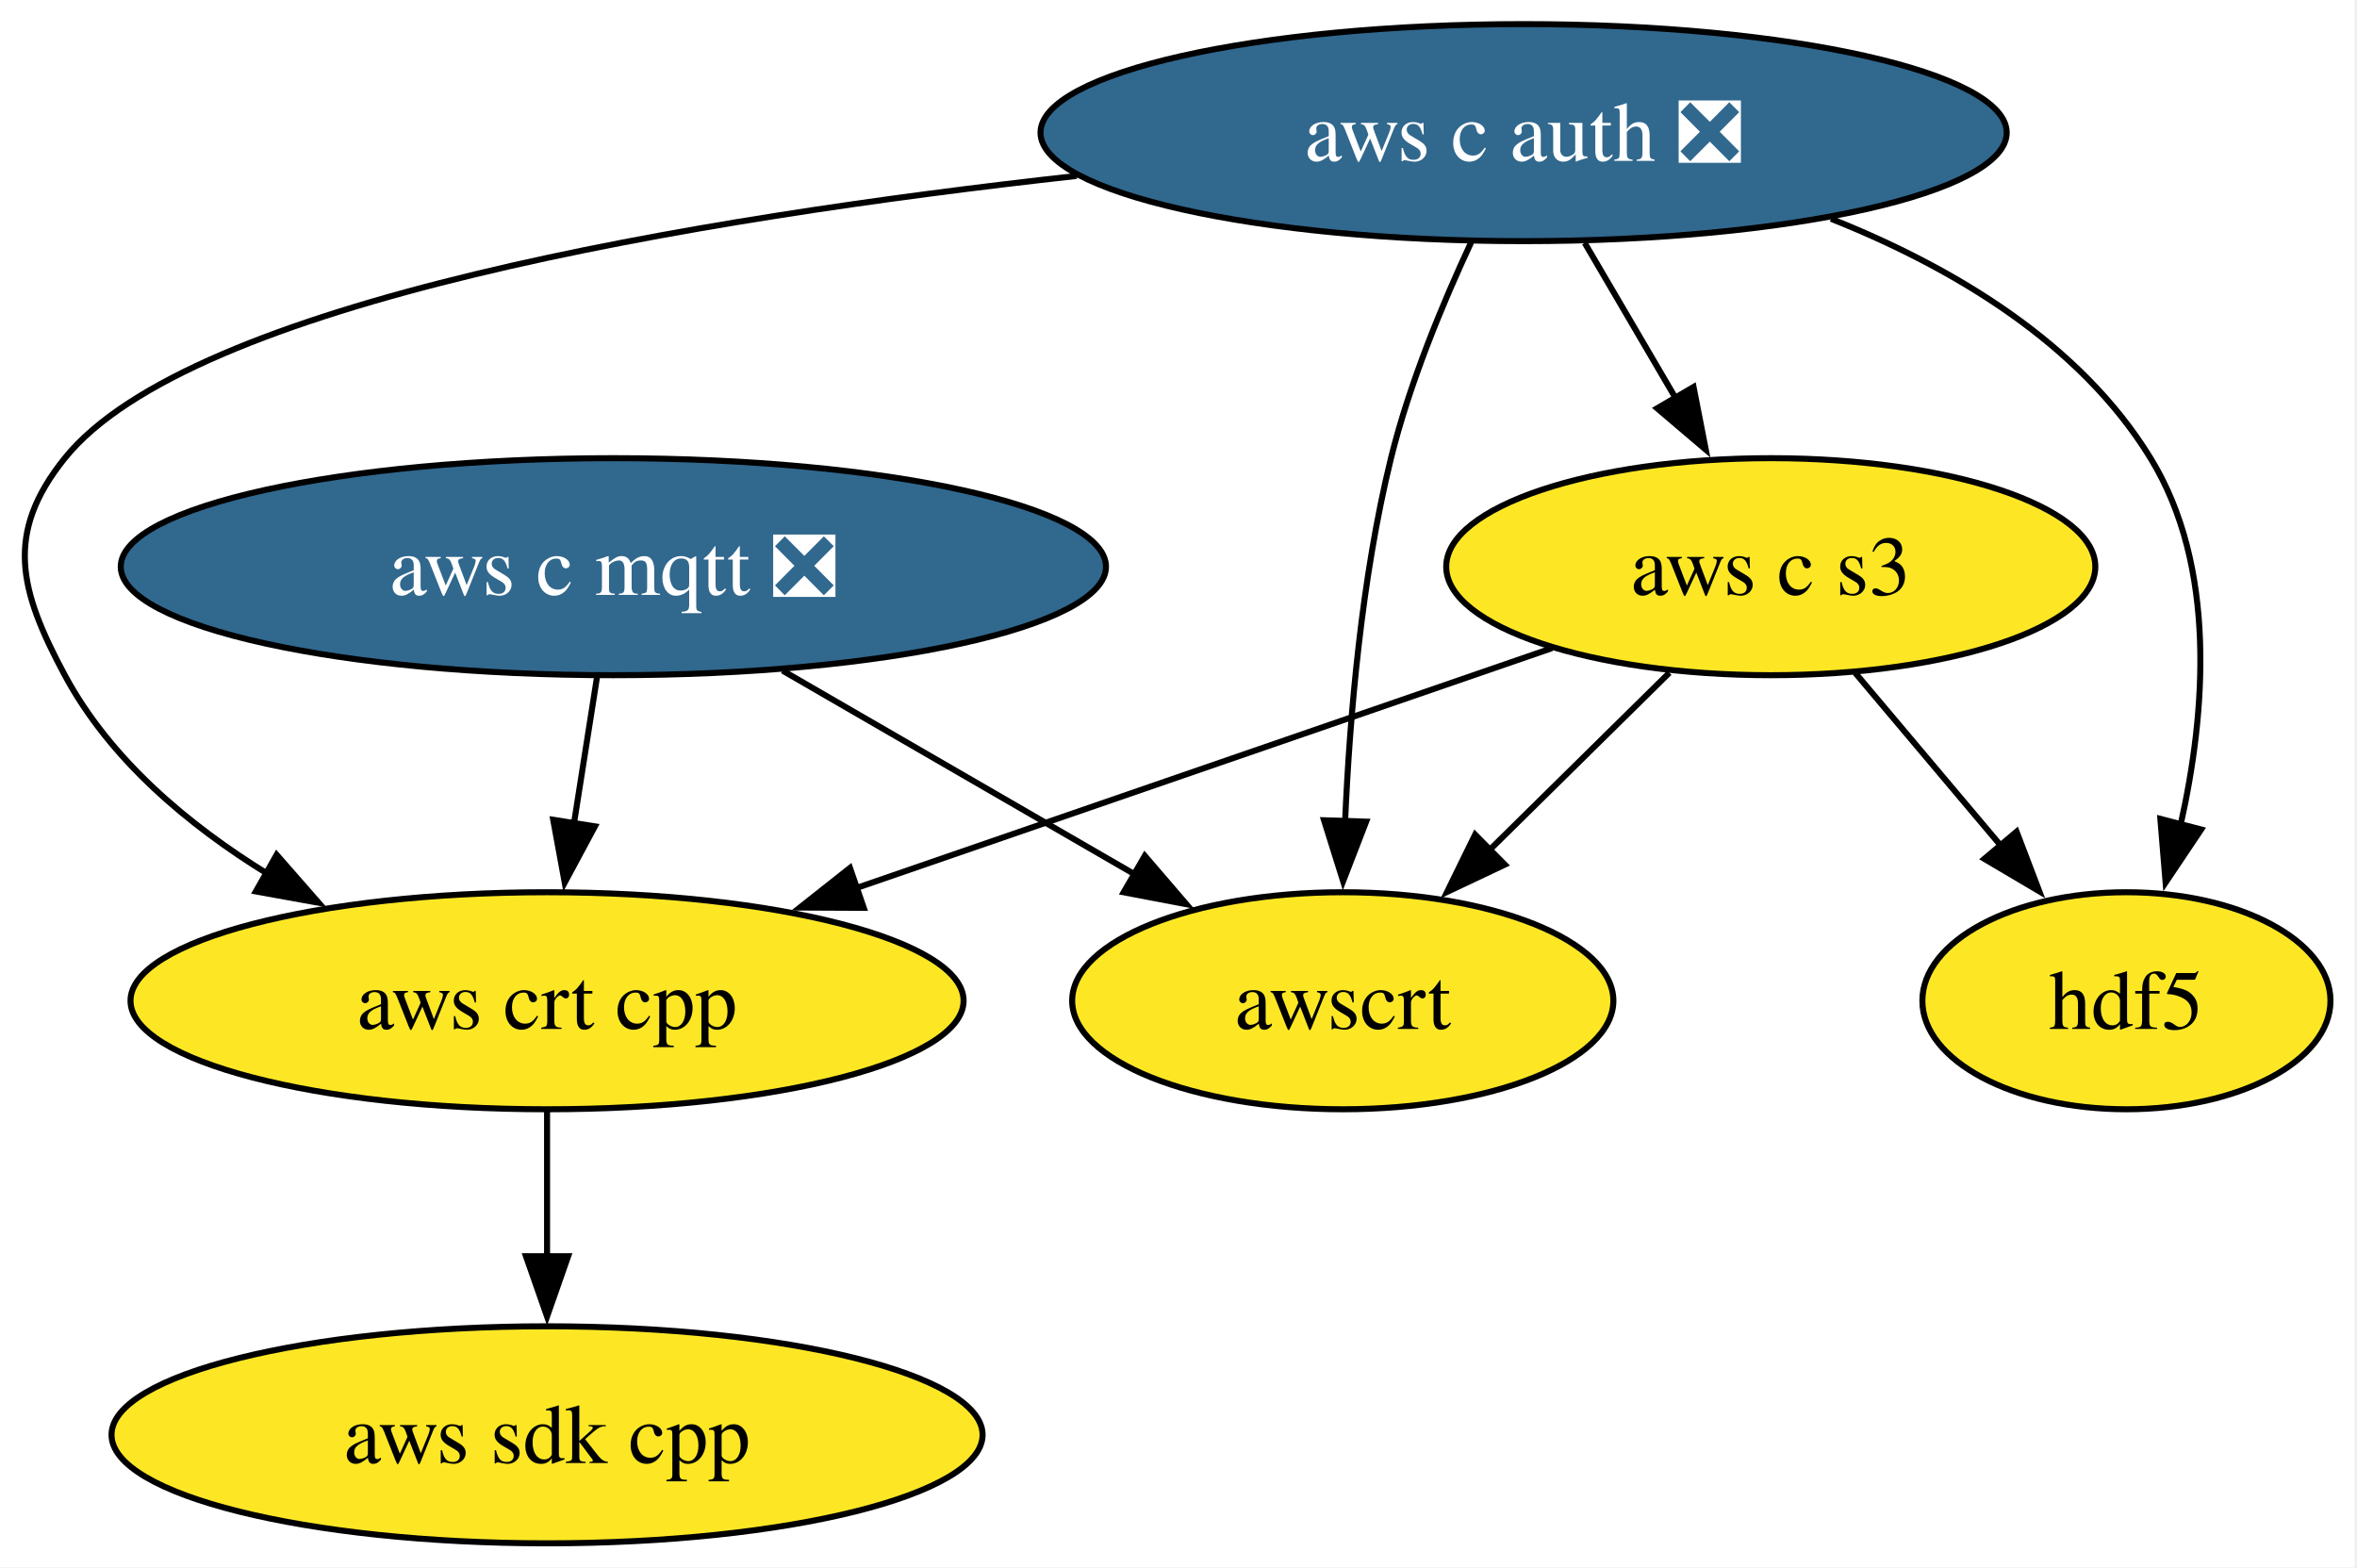
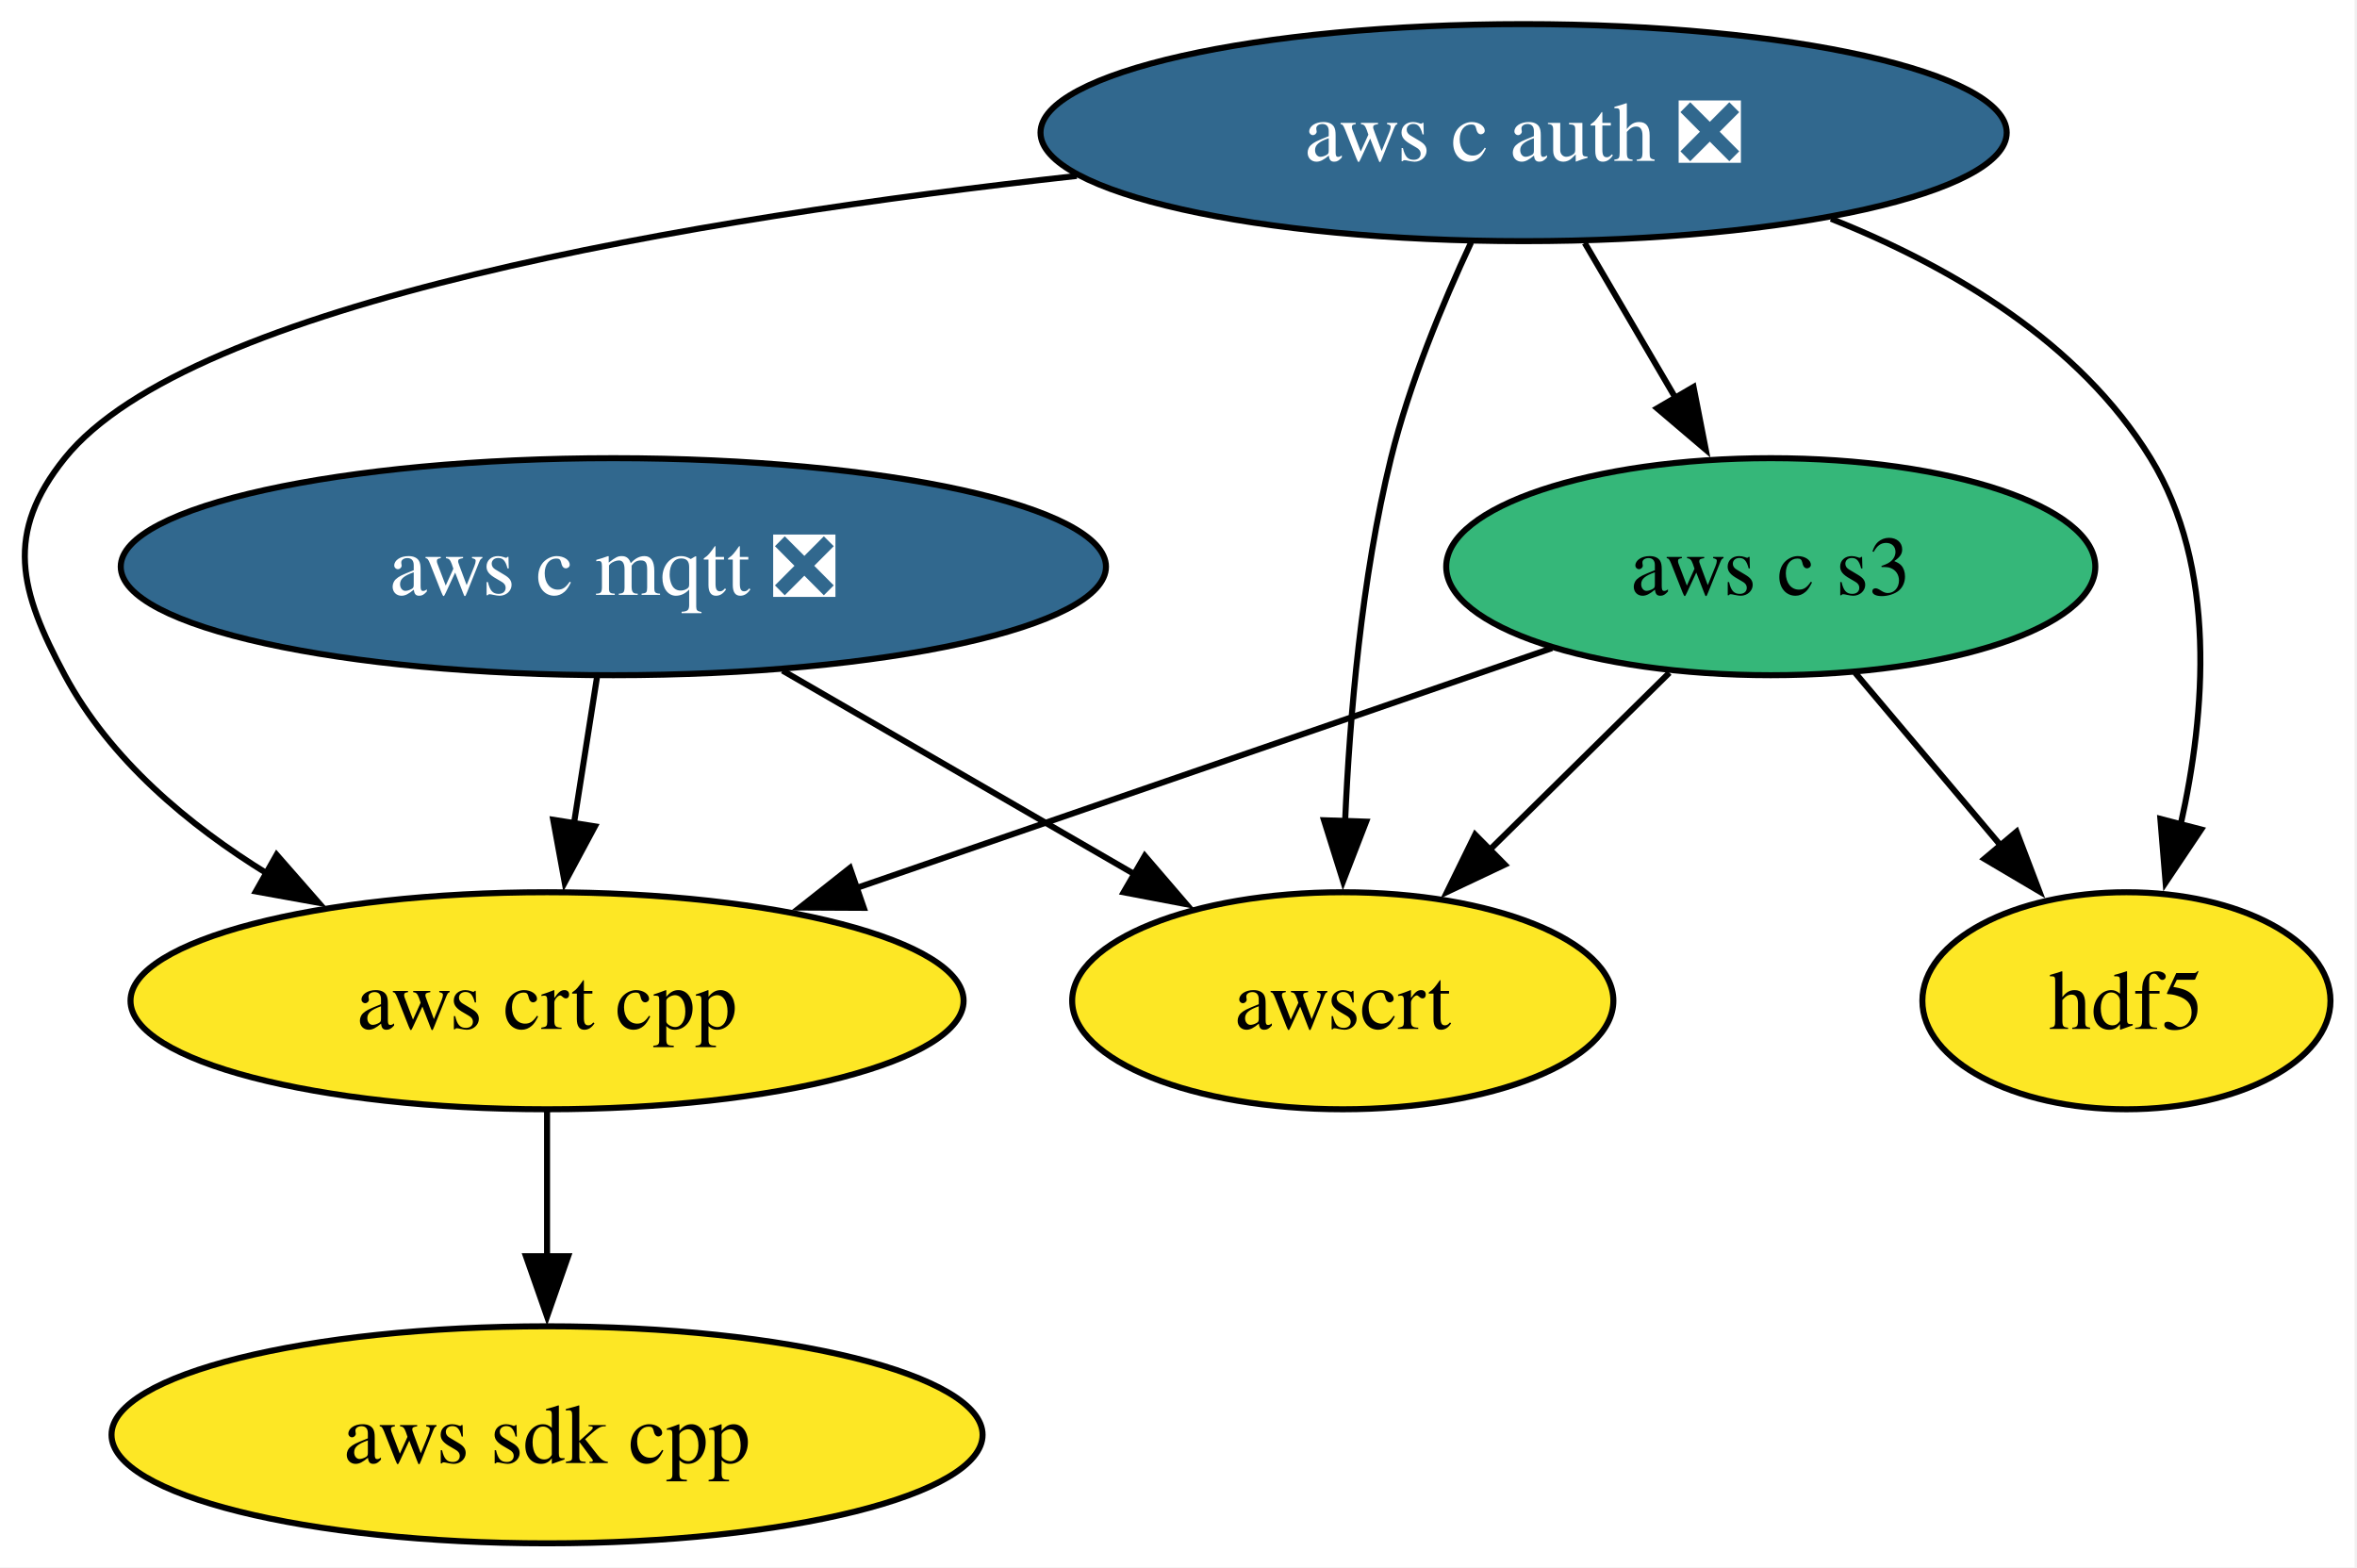
<svg xmlns="http://www.w3.org/2000/svg" xmlns:xlink="http://www.w3.org/1999/xlink" width="391pt" height="260pt" viewBox="0.00 0.00 391.00 260.00">
  <g id="graph0" class="graph" transform="scale(1 1) rotate(0) translate(4 256)">
    <polygon fill="white" stroke="none" points="-4,4 -4,-256 386.6,-256 386.6,4 -4,4" />
    <g id="node1" class="node">
      <g id="a_node1">
        <a xlink:href="https://github.com/conda-forge/hdf5-feedstock" xlink:title="hdf5">
          <ellipse fill="#fde725" stroke="black" cx="348.75" cy="-90" rx="33.85" ry="18" />
          <text xml:space="preserve" text-anchor="middle" x="348.75" y="-85.33" font-family="Times,serif" font-size="14.00">hdf5</text>
        </a>
      </g>
    </g>
    <g id="node2" class="node">
      <g id="a_node2">
        <a xlink:href="https://github.com/conda-forge/aws-sdk-cpp-feedstock" xlink:title="aws sdk cpp">
          <ellipse fill="#fde725" stroke="black" cx="86.75" cy="-18" rx="72.25" ry="18" />
          <text xml:space="preserve" text-anchor="middle" x="86.75" y="-13.32" font-family="Times,serif" font-size="14.00">aws sdk cpp</text>
        </a>
      </g>
    </g>
    <g id="node3" class="node">
      <g id="a_node3">
        <a xlink:href="https://github.com/conda-forge/aws-c-mqtt-feedstock/pull/288" xlink:title="aws c mqtt ❎">
          <ellipse fill="#31688e" stroke="black" cx="97.75" cy="-162" rx="81.72" ry="18" />
          <text xml:space="preserve" text-anchor="middle" x="97.75" y="-157.32" font-family="Times,serif" font-size="14.00" fill="white">aws c mqtt ❎</text>
        </a>
      </g>
    </g>
    <g id="node5" class="node">
      <g id="a_node5">
        <a xlink:href="https://github.com/conda-forge/aws-crt-cpp-feedstock" xlink:title="aws crt cpp">
          <ellipse fill="#fde725" stroke="black" cx="86.75" cy="-90" rx="69.1" ry="18" />
          <text xml:space="preserve" text-anchor="middle" x="86.75" y="-85.33" font-family="Times,serif" font-size="14.00">aws crt cpp</text>
        </a>
      </g>
    </g>
    <g id="edge1" class="edge">
      <path fill="none" stroke="black" d="M95.04,-143.7C93.88,-136.32 92.49,-127.52 91.19,-119.25" />
      <polygon fill="black" stroke="black" points="94.69,-118.93 89.68,-109.6 87.77,-120.02 94.69,-118.93" />
    </g>
    <g id="node7" class="node">
      <g id="a_node7">
        <a xlink:href="https://github.com/conda-forge/awscrt-feedstock" xlink:title="awscrt">
          <ellipse fill="#fde725" stroke="black" cx="218.75" cy="-90" rx="44.89" ry="18" />
          <text xml:space="preserve" text-anchor="middle" x="218.75" y="-85.33" font-family="Times,serif" font-size="14.00">awscrt</text>
        </a>
      </g>
    </g>
    <g id="edge2" class="edge">
      <path fill="none" stroke="black" d="M125.82,-144.76C143.25,-134.68 165.79,-121.64 184.31,-110.93" />
      <polygon fill="black" stroke="black" points="185.91,-114.04 192.81,-106.01 182.4,-107.99 185.91,-114.04" />
    </g>
    <g id="node4" class="node">
      <g id="a_node4">
        <a xlink:href="https://github.com/conda-forge/aws-c-auth-feedstock/pull/364" xlink:title="aws c auth ❎">
          <ellipse fill="#31688e" stroke="black" cx="248.75" cy="-234" rx="80.14" ry="18" />
          <text xml:space="preserve" text-anchor="middle" x="248.75" y="-229.32" font-family="Times,serif" font-size="14.00" fill="white">aws c auth ❎</text>
        </a>
      </g>
    </g>
    <g id="edge6" class="edge">
      <path fill="none" stroke="black" d="M299.74,-219.71C319.89,-211.69 341,-199.18 352.75,-180 363.81,-161.96 361.91,-137.78 357.74,-119.18" />
      <polygon fill="black" stroke="black" points="361.15,-118.41 355.25,-109.61 354.38,-120.17 361.15,-118.41" />
    </g>
    <g id="edge4" class="edge">
      <path fill="none" stroke="black" d="M174.62,-226.82C111.42,-219.83 27.58,-205.88 6.75,-180 -3.28,-167.53 -0.82,-158.1 6.75,-144 14.24,-130.06 27.18,-119.17 40.49,-110.99" />
      <polygon fill="black" stroke="black" points="41.89,-114.22 48.87,-106.25 38.44,-108.13 41.89,-114.22" />
    </g>
    <g id="node6" class="node">
      <g id="a_node6">
        <a xlink:href="https://github.com/conda-forge/aws-c-s3-feedstock" xlink:title="aws c s3">
-           <ellipse fill="#fde725" stroke="black" cx="289.75" cy="-162" rx="53.84" ry="18" />
+           <ellipse fill="#35b779" stroke="black" cx="289.75" cy="-162" rx="53.84" ry="18" />
          <text xml:space="preserve" text-anchor="middle" x="289.75" y="-157.32" font-family="Times,serif" font-size="14.00">aws c s3</text>
        </a>
      </g>
    </g>
    <g id="edge3" class="edge">
      <path fill="none" stroke="black" d="M258.89,-215.7C263.46,-207.9 268.96,-198.51 274.04,-189.83" />
      <polygon fill="black" stroke="black" points="276.94,-191.81 278.97,-181.41 270.9,-188.27 276.94,-191.81" />
    </g>
    <g id="edge5" class="edge">
      <path fill="none" stroke="black" d="M240.04,-215.79C235.3,-205.63 229.8,-192.38 226.75,-180 221.87,-160.17 219.89,-137.21 219.13,-119.57" />
      <polygon fill="black" stroke="black" points="222.63,-119.71 218.81,-109.83 215.64,-119.94 222.63,-119.71" />
    </g>
    <g id="edge7" class="edge">
      <path fill="none" stroke="black" d="M86.75,-71.7C86.75,-64.41 86.75,-55.73 86.75,-47.54" />
      <polygon fill="black" stroke="black" points="90.25,-47.62 86.75,-37.62 83.25,-47.62 90.25,-47.62" />
    </g>
    <g id="edge10" class="edge">
      <path fill="none" stroke="black" d="M303.74,-144.41C310.97,-135.83 319.94,-125.19 327.96,-115.67" />
      <polygon fill="black" stroke="black" points="330.53,-118.05 334.3,-108.15 325.18,-113.54 330.53,-118.05" />
    </g>
    <g id="edge8" class="edge">
      <path fill="none" stroke="black" d="M253.46,-148.49C221.32,-137.4 174.05,-121.1 138.04,-108.69" />
      <polygon fill="black" stroke="black" points="139.29,-105.41 128.69,-105.46 137,-112.03 139.29,-105.41" />
    </g>
    <g id="edge9" class="edge">
      <path fill="none" stroke="black" d="M272.93,-144.41C263.96,-135.57 252.76,-124.53 242.88,-114.79" />
      <polygon fill="black" stroke="black" points="245.63,-112.58 236.05,-108.05 240.71,-117.56 245.63,-112.58" />
    </g>
  </g>
</svg>
